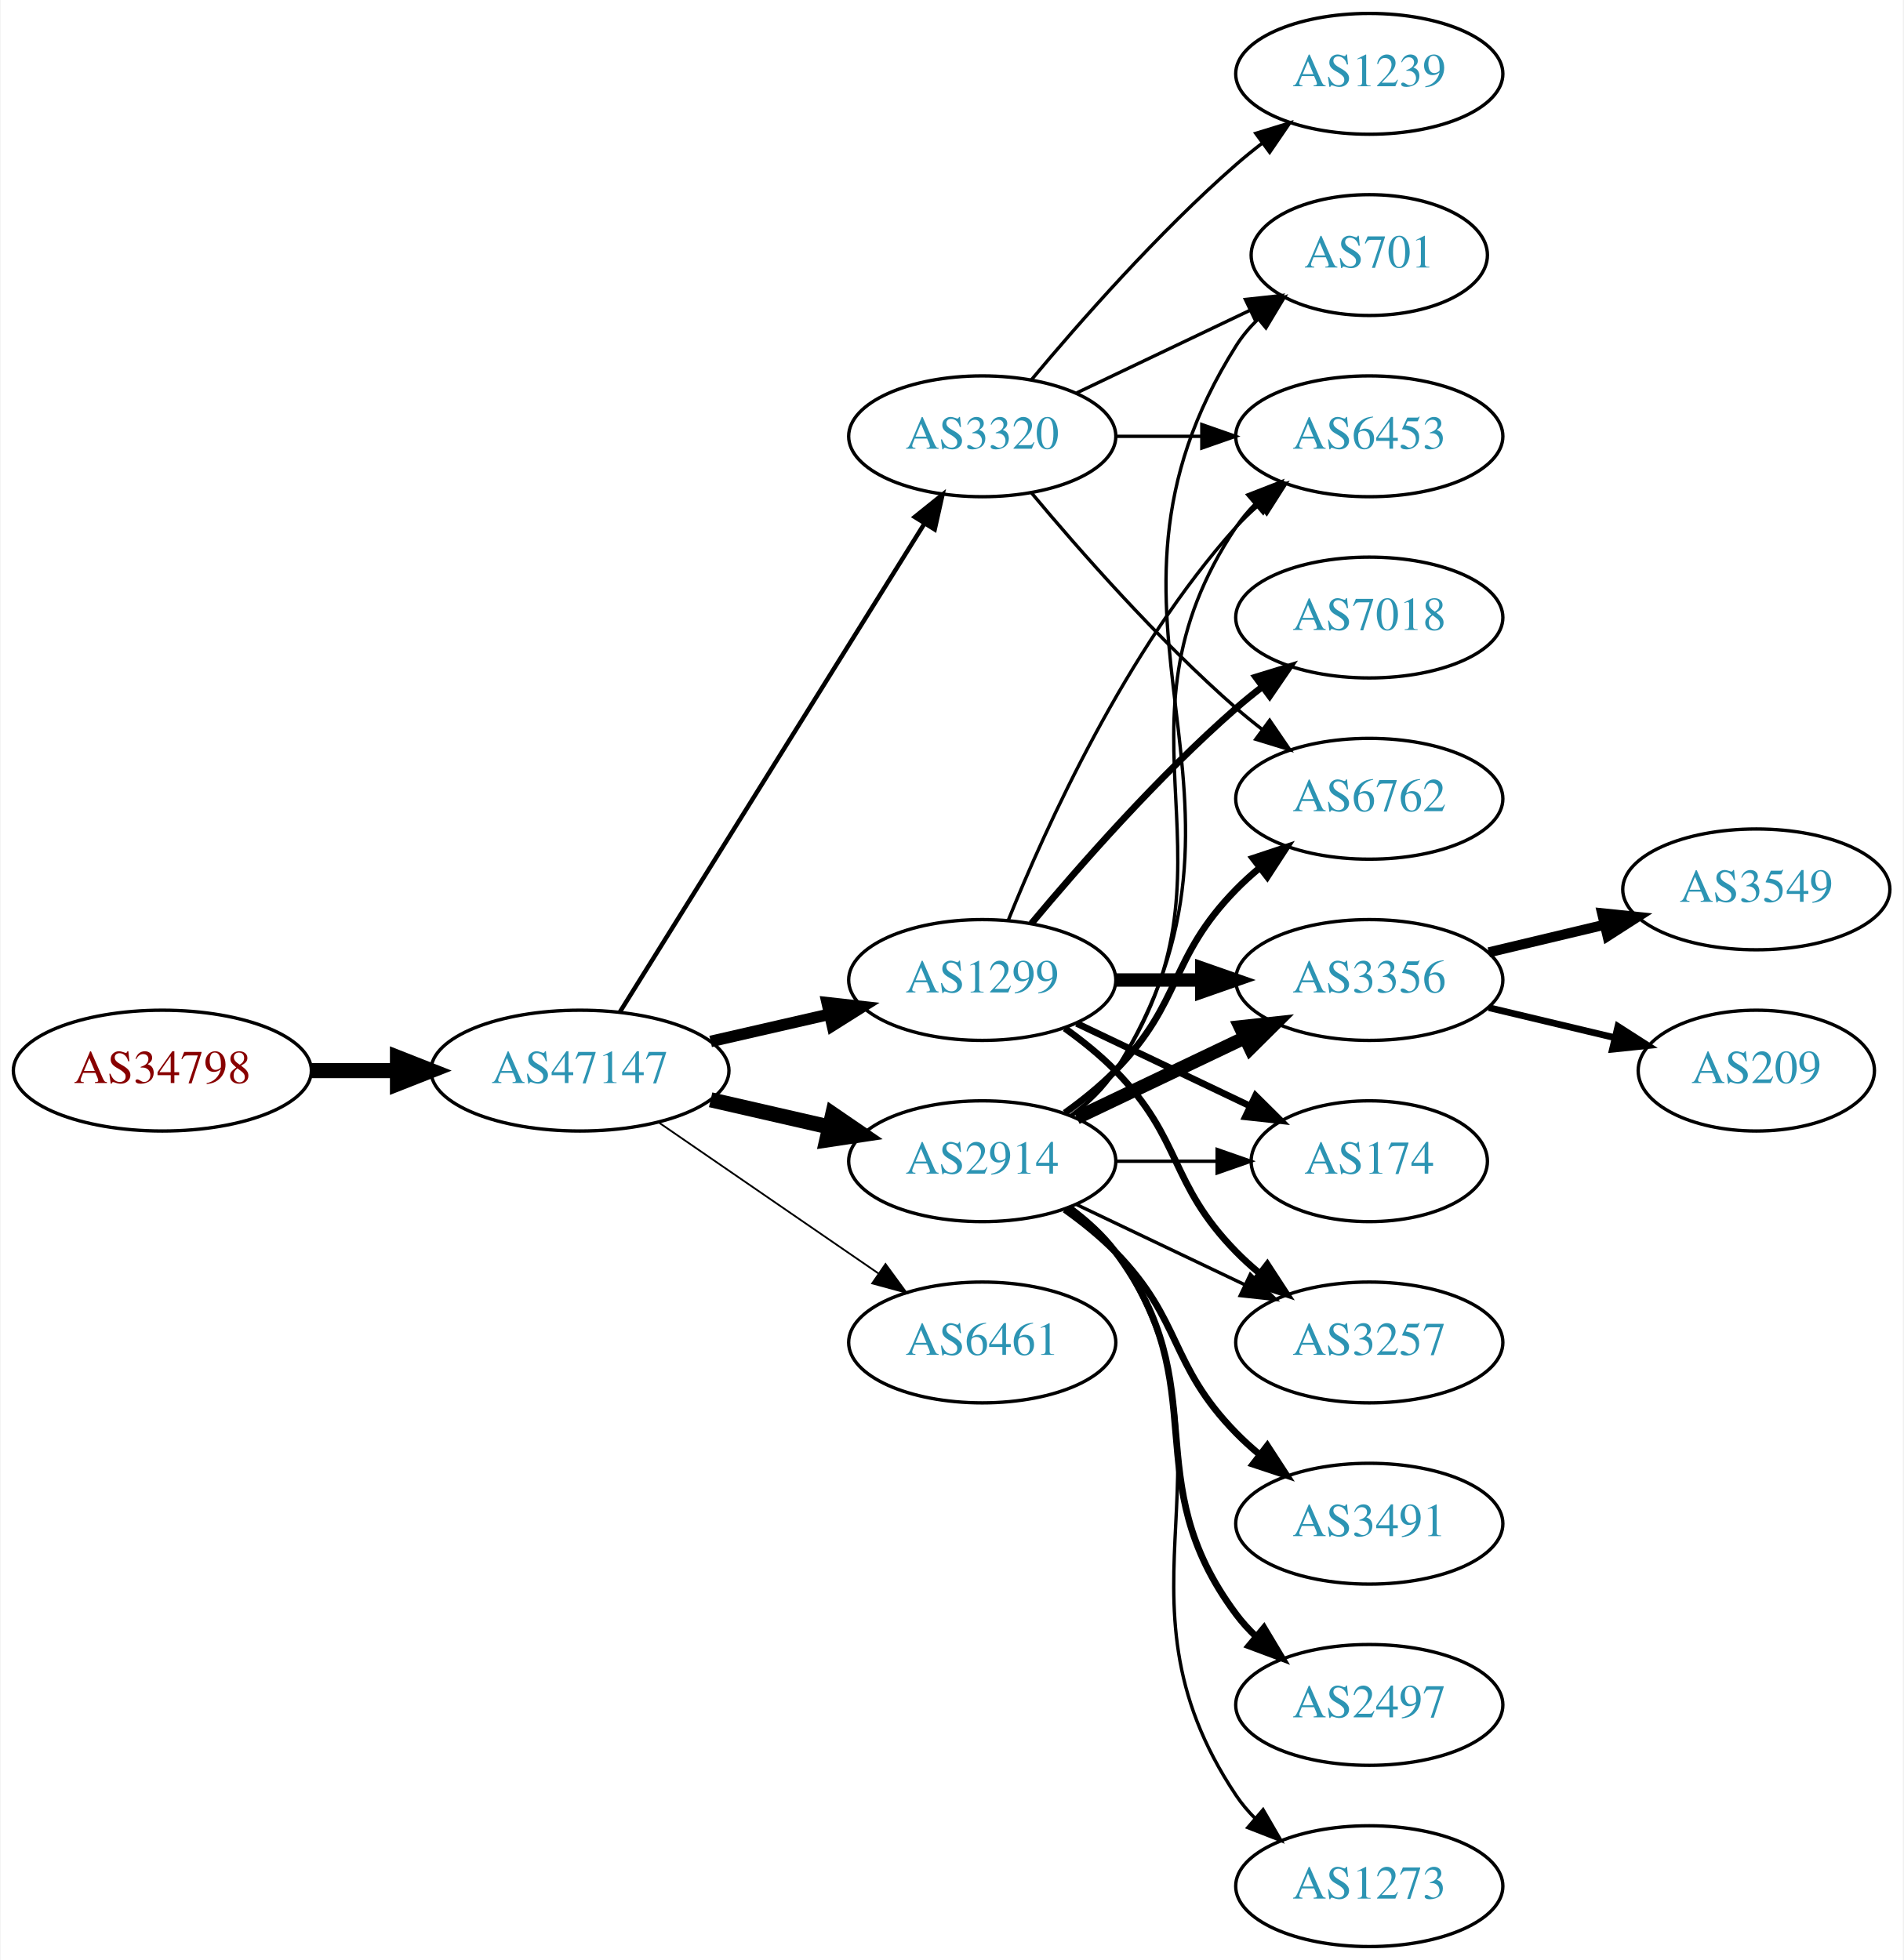
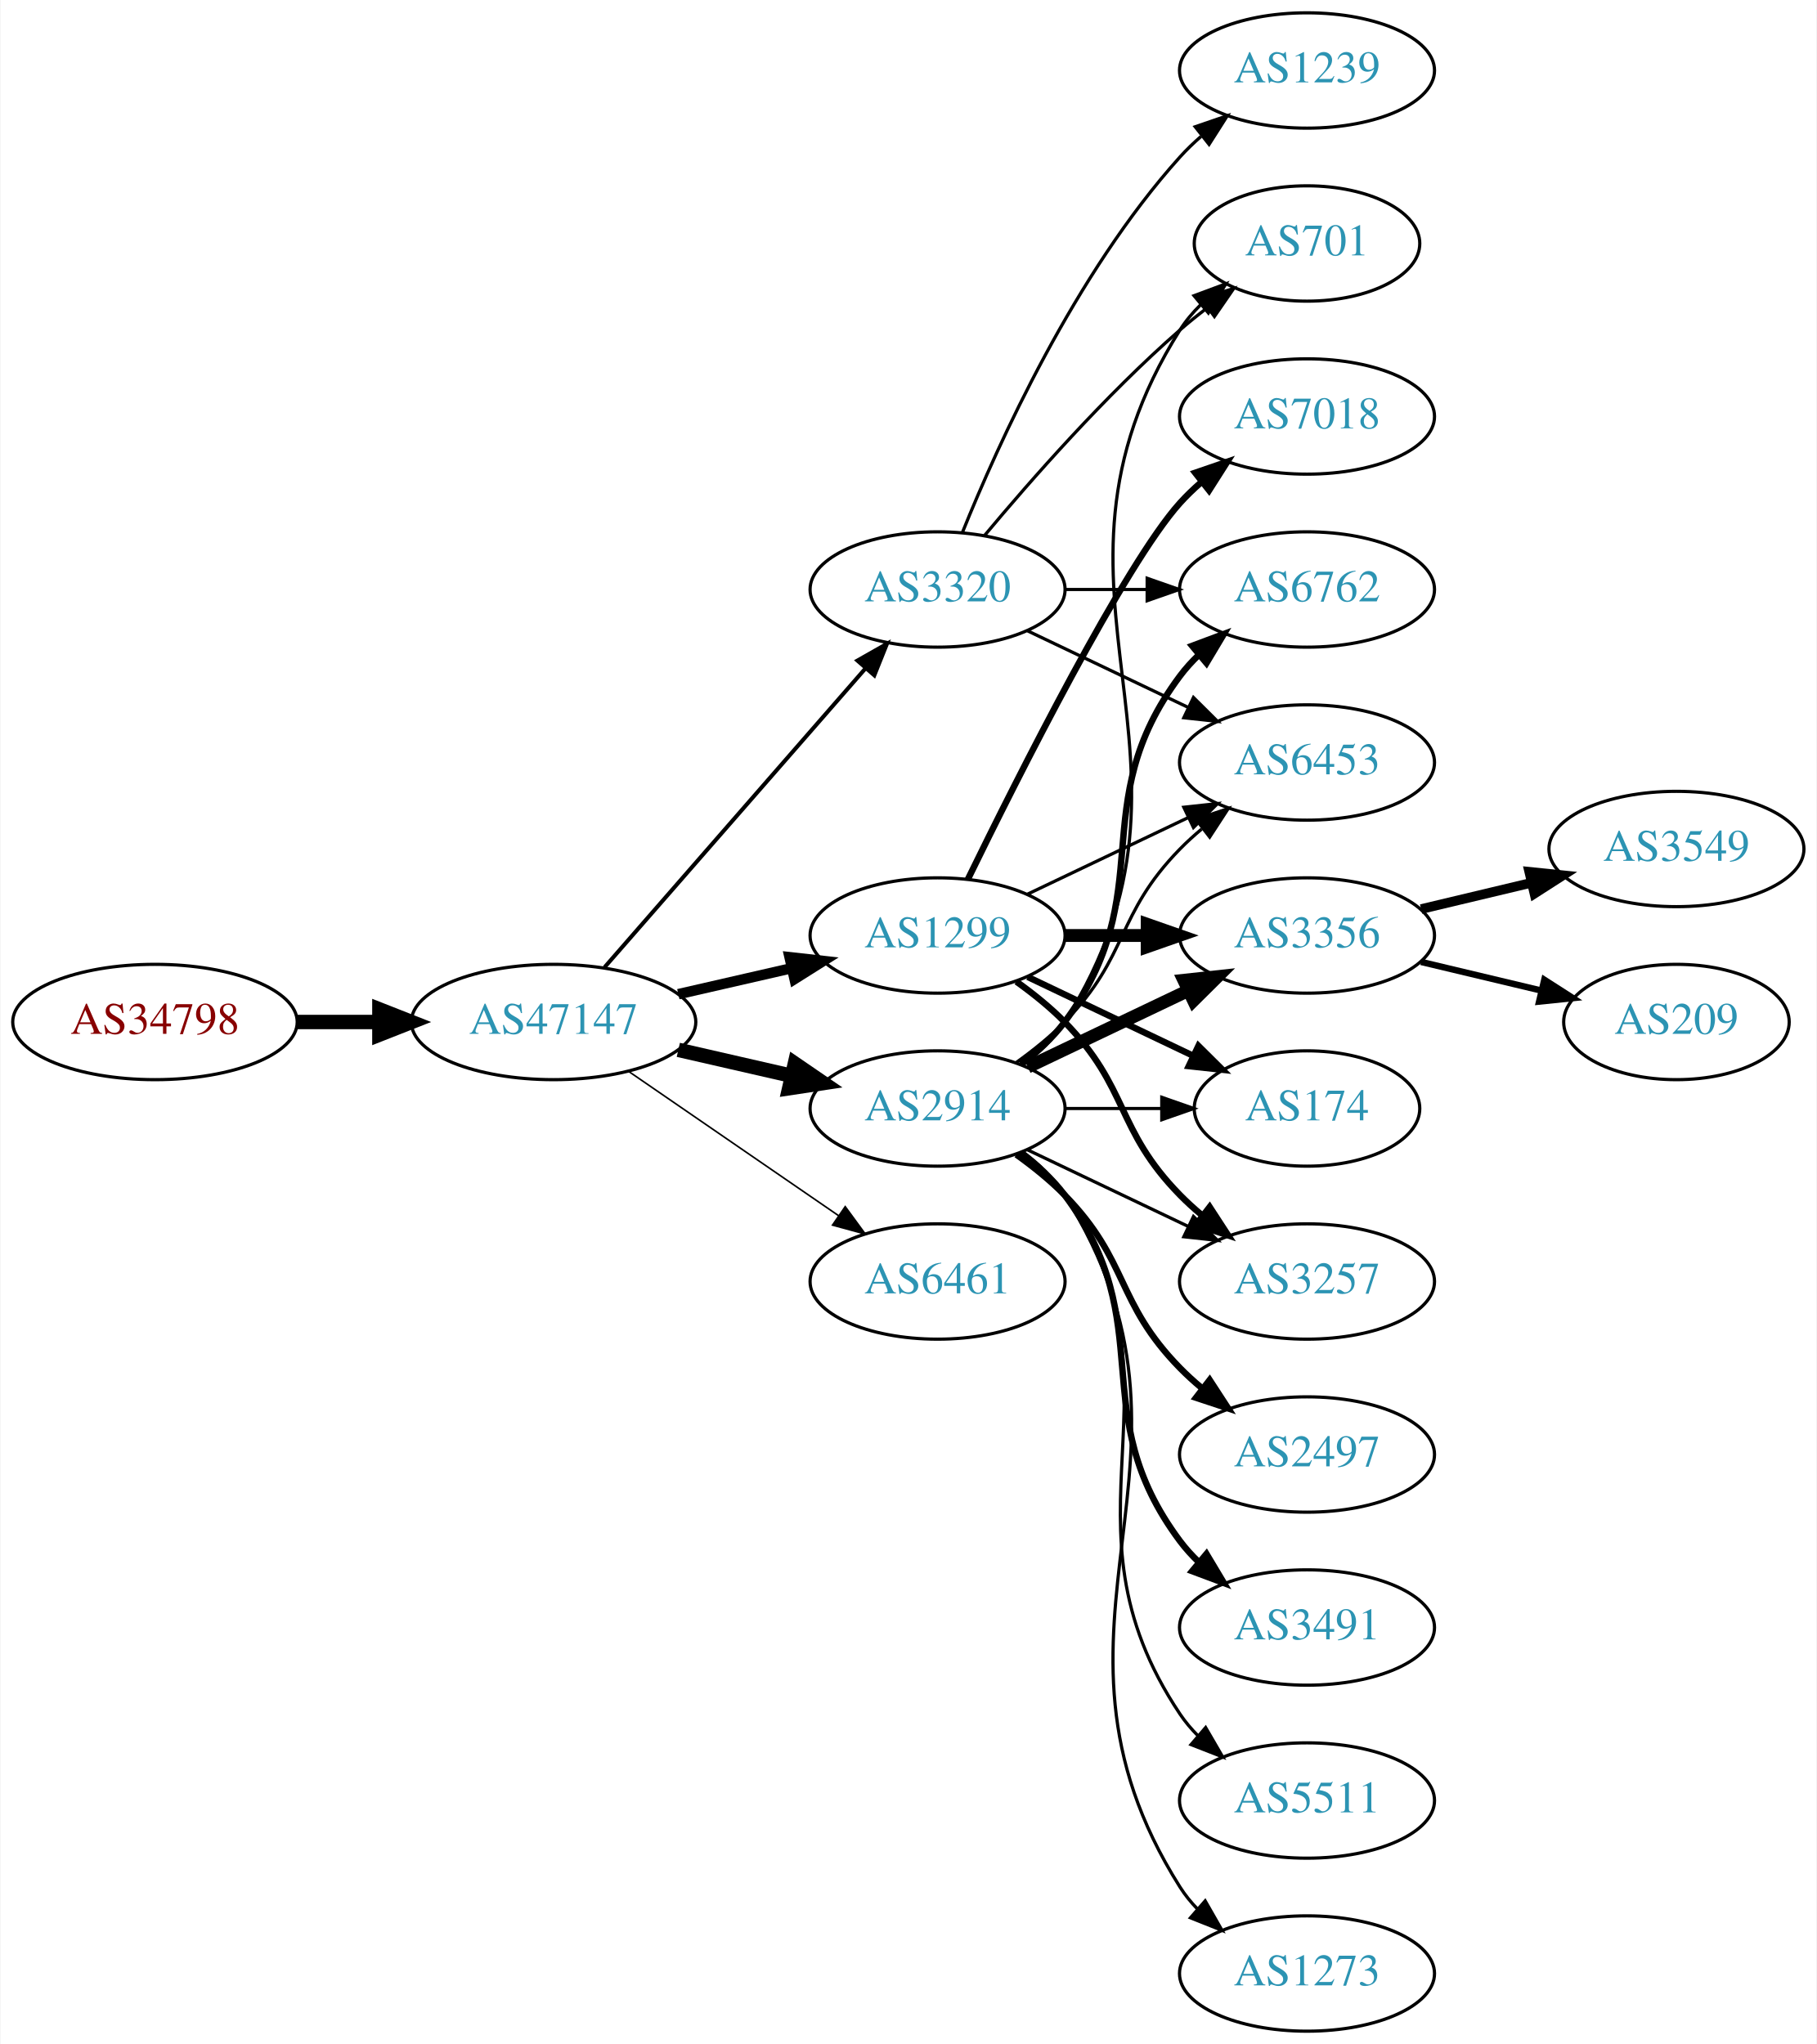
- <svg xmlns="http://www.w3.org/2000/svg" xmlns:xlink="http://www.w3.org/1999/xlink" width="567pt" height="584pt" viewBox="0.00 0.00 566.66 584.00">
-   <g id="graph0" class="graph" transform="scale(1 1) rotate(0) translate(4 580)">
-     <polygon fill="white" stroke="none" points="-4,4 -4,-580 562.663,-580 562.663,4 -4,4" />
+ <svg xmlns="http://www.w3.org/2000/svg" xmlns:xlink="http://www.w3.org/1999/xlink" width="567pt" height="638pt" viewBox="0.00 0.00 566.66 638.00">
+   <g id="graph0" class="graph" transform="scale(1 1) rotate(0) translate(4 634)">
+     <polygon fill="white" stroke="none" points="-4,4 -4,-634 562.663,-634 562.663,4 -4,4" />
    <g id="node1" class="node">
      <g id="a_node1">
        <a xlink:href="/asn/34798" xlink:title="AS34798 ~ willhaben [AT]">
-           <ellipse fill="#ffffff" stroke="black" cx="44.196" cy="-261" rx="44.393" ry="18" />
-           <text text-anchor="middle" x="44.196" y="-257.3" font-family="Times,serif" font-size="14.00" fill="#880000">AS34798</text>
+           <ellipse fill="#ffffff" stroke="black" cx="44.196" cy="-315" rx="44.393" ry="18" />
+           <text text-anchor="middle" x="44.196" y="-311.3" font-family="Times,serif" font-size="14.00" fill="#880000">AS34798</text>
        </a>
      </g>
    </g>
    <g id="node2" class="node">
      <g id="a_node2">
        <a xlink:href="/asn/47147" xlink:title="AS47147 ~ ANEXIA Internetdienstleistungs GmbH [AT]">
-           <ellipse fill="#ffffff" stroke="black" cx="168.588" cy="-261" rx="44.393" ry="18" />
-           <text text-anchor="middle" x="168.588" y="-257.3" font-family="Times,serif" font-size="14.00" fill="#2c94b3">AS47147</text>
+           <ellipse fill="#ffffff" stroke="black" cx="168.588" cy="-315" rx="44.393" ry="18" />
+           <text text-anchor="middle" x="168.588" y="-311.3" font-family="Times,serif" font-size="14.00" fill="#2c94b3">AS47147</text>
        </a>
      </g>
    </g>
    <g id="edge1" class="edge">
-       <path fill="none" stroke="black" stroke-width="4.5" d="M88.692,-261C96.898,-261 105.569,-261 114.041,-261" />
-       <polygon fill="black" stroke="black" stroke-width="4.5" points="114.233,-264.938 124.233,-261 114.233,-257.063 114.233,-264.938" />
+       <path fill="none" stroke="black" stroke-width="4.5" d="M88.692,-315C96.898,-315 105.569,-315 114.041,-315" />
+       <polygon fill="black" stroke="black" stroke-width="4.5" points="114.233,-318.938 124.233,-315 114.233,-311.063 114.233,-318.938" />
    </g>
    <g id="node3" class="node">
      <g id="a_node3">
-         <a xlink:href="/asn/2914" xlink:title="AS2914 ~ NTT America, Inc. [US]">
-           <ellipse fill="#ffffff" stroke="black" cx="288.431" cy="-234" rx="39.794" ry="18" />
-           <text text-anchor="middle" x="288.431" y="-230.3" font-family="Times,serif" font-size="14.00" fill="#2c94b3">AS2914</text>
+         <a xlink:href="/asn/3320" xlink:title="AS3320 ~ DTAG [DE]">
+           <ellipse fill="#ffffff" stroke="black" cx="288.431" cy="-450" rx="39.794" ry="18" />
+           <text text-anchor="middle" x="288.431" y="-446.3" font-family="Times,serif" font-size="14.00" fill="#2c94b3">AS3320</text>
        </a>
      </g>
    </g>
    <g id="edge2" class="edge">
-       <path fill="none" stroke="black" stroke-width="4.5" d="M207.523,-252.308C218.764,-249.733 231.176,-246.889 242.799,-244.226" />
-       <polygon fill="black" stroke="black" stroke-width="4.5" points="243.893,-248.015 252.761,-241.943 242.134,-240.339 243.893,-248.015" />
+       <path fill="none" stroke="black" stroke-width="1.25" d="M184.513,-332.098C205.056,-355.631 242.175,-398.155 265.771,-425.187" />
+       <polygon fill="black" stroke="black" stroke-width="1.25" points="263.414,-427.809 272.627,-433.041 268.688,-423.206 263.414,-427.809" />
    </g>
    <g id="node4" class="node">
      <g id="a_node4">
        <a xlink:href="/asn/1299" xlink:title="AS1299 ~ Telia Carrier [EU]">
-           <ellipse fill="#ffffff" stroke="black" cx="288.431" cy="-288" rx="39.794" ry="18" />
-           <text text-anchor="middle" x="288.431" y="-284.3" font-family="Times,serif" font-size="14.00" fill="#2c94b3">AS1299</text>
+           <ellipse fill="#ffffff" stroke="black" cx="288.431" cy="-342" rx="39.794" ry="18" />
+           <text text-anchor="middle" x="288.431" y="-338.3" font-family="Times,serif" font-size="14.00" fill="#2c94b3">AS1299</text>
        </a>
      </g>
    </g>
    <g id="edge3" class="edge">
-       <path fill="none" stroke="black" stroke-width="3.441" d="M207.523,-269.692C218.764,-272.267 231.176,-275.111 242.799,-277.774" />
-       <polygon fill="black" stroke="black" stroke-width="3.441" points="242.232,-281.235 252.761,-280.057 243.795,-274.412 242.232,-281.235" />
+       <path fill="none" stroke="black" stroke-width="3.25" d="M207.523,-323.692C218.764,-326.267 231.176,-329.111 242.799,-331.774" />
+       <polygon fill="black" stroke="black" stroke-width="3.25" points="242.232,-335.235 252.761,-334.057 243.795,-328.412 242.232,-335.235" />
    </g>
    <g id="node5" class="node">
      <g id="a_node5">
-         <a xlink:href="/asn/3320" xlink:title="AS3320 ~ DTAG [DE]">
-           <ellipse fill="#ffffff" stroke="black" cx="288.431" cy="-450" rx="39.794" ry="18" />
-           <text text-anchor="middle" x="288.431" y="-446.3" font-family="Times,serif" font-size="14.00" fill="#2c94b3">AS3320</text>
+         <a xlink:href="/asn/2914" xlink:title="AS2914 ~ NTT America, Inc. [US]">
+           <ellipse fill="#ffffff" stroke="black" cx="288.431" cy="-288" rx="39.794" ry="18" />
+           <text text-anchor="middle" x="288.431" y="-284.3" font-family="Times,serif" font-size="14.00" fill="#2c94b3">AS2914</text>
        </a>
      </g>
    </g>
    <g id="edge4" class="edge">
-       <path fill="none" stroke="black" stroke-width="1.324" d="M180.463,-278.442C201.247,-311.775 246.707,-384.686 271.136,-423.866" />
-       <polygon fill="black" stroke="black" stroke-width="1.324" points="268.321,-425.966 276.582,-432.6 274.261,-422.263 268.321,-425.966" />
+       <path fill="none" stroke="black" stroke-width="4.5" d="M207.523,-306.308C218.764,-303.733 231.176,-300.889 242.799,-298.226" />
+       <polygon fill="black" stroke="black" stroke-width="4.5" points="243.893,-302.015 252.761,-295.943 242.134,-294.339 243.893,-302.015" />
    </g>
    <g id="node6" class="node">
      <g id="a_node6">
        <a xlink:href="/asn/6461" xlink:title="AS6461 ~ Zayo Bandwidth [US]">
-           <ellipse fill="#ffffff" stroke="black" cx="288.431" cy="-180" rx="39.794" ry="18" />
-           <text text-anchor="middle" x="288.431" y="-176.3" font-family="Times,serif" font-size="14.00" fill="#2c94b3">AS6461</text>
+           <ellipse fill="#ffffff" stroke="black" cx="288.431" cy="-234" rx="39.794" ry="18" />
+           <text text-anchor="middle" x="288.431" y="-230.3" font-family="Times,serif" font-size="14.00" fill="#2c94b3">AS6461</text>
        </a>
      </g>
    </g>
    <g id="edge5" class="edge">
-       <path fill="none" stroke="black" stroke-width="0.529" d="M192.031,-245.574C210.612,-232.802 237.173,-214.545 257.553,-200.537" />
-       <polygon fill="black" stroke="black" stroke-width="0.529" points="259.609,-203.371 265.867,-194.822 255.643,-197.602 259.609,-203.371" />
+       <path fill="none" stroke="black" stroke-width="0.5" d="M192.031,-299.574C210.612,-286.802 237.173,-268.545 257.553,-254.537" />
+       <polygon fill="black" stroke="black" stroke-width="0.5" points="259.609,-257.371 265.867,-248.822 255.643,-251.602 259.609,-257.371" />
    </g>
    <g id="node7" class="node">
      <g id="a_node7">
        <a xlink:href="/asn/6762" xlink:title="AS6762 ~ TELECOM ITALIA SPARKLE S.p.A. [IT]">
-           <ellipse fill="#ffffff" stroke="black" cx="403.724" cy="-342" rx="39.794" ry="18" />
-           <text text-anchor="middle" x="403.724" y="-338.3" font-family="Times,serif" font-size="14.00" fill="#2c94b3">AS6762</text>
+           <ellipse fill="#ffffff" stroke="black" cx="403.724" cy="-450" rx="39.794" ry="18" />
+           <text text-anchor="middle" x="403.724" y="-446.3" font-family="Times,serif" font-size="14.00" fill="#2c94b3">AS6762</text>
        </a>
      </g>
    </g>
    <g id="edge6" class="edge">
-       <path fill="none" stroke="black" stroke-width="2" d="M313.025,-248.389C318.281,-252.148 323.613,-256.437 328.077,-261 348.25,-281.617 343.905,-294.383 364.077,-315 366.17,-317.139 368.453,-319.218 370.83,-321.21" />
-       <polygon fill="black" stroke="black" stroke-width="2" points="369.074,-324.275 379.13,-327.611 373.349,-318.732 369.074,-324.275" />
+       <path fill="none" stroke="black" d="M328.103,-450C336.306,-450 345.07,-450 353.602,-450" />
+       <polygon fill="black" stroke="black" points="353.841,-453.5 363.841,-450 353.841,-446.5 353.841,-453.5" />
    </g>
    <g id="node8" class="node">
      <g id="a_node8">
-         <a xlink:href="/asn/3356" xlink:title="AS3356 ~ Level 3 Parent, LLC [US]">
-           <ellipse fill="#ffffff" stroke="black" cx="403.724" cy="-288" rx="39.794" ry="18" />
-           <text text-anchor="middle" x="403.724" y="-284.3" font-family="Times,serif" font-size="14.00" fill="#2c94b3">AS3356</text>
+         <a xlink:href="/asn/1239" xlink:title="AS1239 ~ Sprint [US]">
+           <ellipse fill="#ffffff" stroke="black" cx="403.724" cy="-612" rx="39.794" ry="18" />
+           <text text-anchor="middle" x="403.724" y="-608.3" font-family="Times,serif" font-size="14.00" fill="#2c94b3">AS1239</text>
        </a>
      </g>
    </g>
    <g id="edge7" class="edge">
-       <path fill="none" stroke="black" stroke-width="4" d="M316.567,-246.934C331.561,-254.081 350.382,-263.052 366.605,-270.785" />
-       <polygon fill="black" stroke="black" stroke-width="4" points="365.276,-274.028 375.809,-275.171 368.288,-267.709 365.276,-274.028" />
+       <path fill="none" stroke="black" d="M296.179,-467.787C307.23,-495.243 331.283,-548.578 364.077,-585 366.08,-587.224 368.298,-589.363 370.631,-591.397" />
+       <polygon fill="black" stroke="black" points="368.829,-594.433 378.85,-597.873 373.161,-588.935 368.829,-594.433" />
    </g>
    <g id="node9" class="node">
      <g id="a_node9">
+         <a xlink:href="/asn/6453" xlink:title="AS6453 ~ TATA COMMUNICATIONS (AMERICA) INC [US]">
+           <ellipse fill="#ffffff" stroke="black" cx="403.724" cy="-396" rx="39.794" ry="18" />
+           <text text-anchor="middle" x="403.724" y="-392.3" font-family="Times,serif" font-size="14.00" fill="#2c94b3">AS6453</text>
+         </a>
+       </g>
+     </g>
+     <g id="edge8" class="edge">
+       <path fill="none" stroke="black" d="M316.567,-437.066C331.561,-429.919 350.382,-420.948 366.605,-413.215" />
+       <polygon fill="black" stroke="black" points="368.288,-416.291 375.809,-408.829 365.276,-409.972 368.288,-416.291" />
+     </g>
+     <g id="node10" class="node">
+       <g id="a_node10">
+         <a xlink:href="/asn/701" xlink:title="AS701 ~ UUNET [US]">
+           <ellipse fill="#ffffff" stroke="black" cx="403.724" cy="-558" rx="35.194" ry="18" />
+           <text text-anchor="middle" x="403.724" y="-554.3" font-family="Times,serif" font-size="14.00" fill="#2c94b3">AS701</text>
+         </a>
+       </g>
+     </g>
+     <g id="edge9" class="edge">
+       <path fill="none" stroke="black" d="M303.061,-466.817C317.343,-483.929 340.89,-510.745 364.077,-531 366.747,-533.332 369.62,-535.648 372.55,-537.886" />
+       <polygon fill="black" stroke="black" points="370.701,-540.87 380.841,-543.939 374.828,-535.216 370.701,-540.87" />
+     </g>
+     <g id="edge14" class="edge">
+       <path fill="none" stroke="black" d="M316.567,-354.934C331.561,-362.081 350.382,-371.052 366.605,-378.785" />
+       <polygon fill="black" stroke="black" points="365.276,-382.028 375.809,-383.171 368.288,-375.709 365.276,-382.028" />
+     </g>
+     <g id="node11" class="node">
+       <g id="a_node11">
+         <a xlink:href="/asn/3356" xlink:title="AS3356 ~ Level 3 Parent, LLC [US]">
+           <ellipse fill="#ffffff" stroke="black" cx="403.724" cy="-342" rx="39.794" ry="18" />
+           <text text-anchor="middle" x="403.724" y="-338.3" font-family="Times,serif" font-size="14.00" fill="#2c94b3">AS3356</text>
+         </a>
+       </g>
+     </g>
+     <g id="edge10" class="edge">
+       <path fill="none" stroke="black" stroke-width="4" d="M328.103,-342C336.306,-342 345.07,-342 353.602,-342" />
+       <polygon fill="black" stroke="black" stroke-width="4" points="353.841,-345.5 363.841,-342 353.841,-338.5 353.841,-345.5" />
+     </g>
+     <g id="node12" class="node">
+       <g id="a_node12">
+         <a xlink:href="/asn/174" xlink:title="AS174 ~ Cogent Communications [US]">
+           <ellipse fill="#ffffff" stroke="black" cx="403.724" cy="-288" rx="35.194" ry="18" />
+           <text text-anchor="middle" x="403.724" y="-284.3" font-family="Times,serif" font-size="14.00" fill="#2c94b3">AS174</text>
+         </a>
+       </g>
+     </g>
+     <g id="edge11" class="edge">
+       <path fill="none" stroke="black" stroke-width="2" d="M316.567,-329.066C331.999,-321.71 351.485,-312.423 368.02,-304.541" />
+       <polygon fill="black" stroke="black" stroke-width="2" points="369.84,-307.551 377.361,-300.089 366.828,-301.232 369.84,-307.551" />
+     </g>
+     <g id="node13" class="node">
+       <g id="a_node13">
+         <a xlink:href="/asn/3257" xlink:title="AS3257 ~ GTT [DE]">
+           <ellipse fill="#ffffff" stroke="black" cx="403.724" cy="-234" rx="39.794" ry="18" />
+           <text text-anchor="middle" x="403.724" y="-230.3" font-family="Times,serif" font-size="14.00" fill="#2c94b3">AS3257</text>
+         </a>
+       </g>
+     </g>
+     <g id="edge12" class="edge">
+       <path fill="none" stroke="black" stroke-width="2" d="M313.025,-327.611C318.281,-323.852 323.613,-319.563 328.077,-315 348.25,-294.383 343.905,-281.617 364.077,-261 366.17,-258.861 368.453,-256.782 370.83,-254.79" />
+       <polygon fill="black" stroke="black" stroke-width="2" points="373.349,-257.268 379.13,-248.389 369.074,-251.725 373.349,-257.268" />
+     </g>
+     <g id="node14" class="node">
+       <g id="a_node14">
+         <a xlink:href="/asn/7018" xlink:title="AS7018 ~ AT&amp;T Services, Inc. [US]">
+           <ellipse fill="#ffffff" stroke="black" cx="403.724" cy="-504" rx="39.794" ry="18" />
+           <text text-anchor="middle" x="403.724" y="-500.3" font-family="Times,serif" font-size="14.00" fill="#2c94b3">AS7018</text>
+         </a>
+       </g>
+     </g>
+     <g id="edge13" class="edge">
+       <path fill="none" stroke="black" stroke-width="2" d="M297.869,-359.511C313.487,-391.509 346.874,-457.893 364.077,-477 366.08,-479.224 368.298,-481.363 370.631,-483.397" />
+       <polygon fill="black" stroke="black" stroke-width="2" points="368.829,-486.433 378.85,-489.873 373.161,-480.935 368.829,-486.433" />
+     </g>
+     <g id="edge20" class="edge">
+       <path fill="none" stroke="black" stroke-width="2" d="M314.362,-301.882C319.438,-305.611 324.356,-310.016 328.077,-315 358.349,-355.542 333.806,-382.458 364.077,-423 365.822,-425.336 367.829,-427.545 369.992,-429.617" />
+       <polygon fill="black" stroke="black" stroke-width="2" points="367.87,-432.405 377.793,-436.118 372.352,-427.027 367.87,-432.405" />
+     </g>
+     <g id="edge23" class="edge">
+       <path fill="none" stroke="black" d="M313.025,-302.389C318.281,-306.148 323.613,-310.437 328.077,-315 348.25,-335.617 343.905,-348.383 364.077,-369 366.17,-371.139 368.453,-373.218 370.83,-375.21" />
+       <polygon fill="black" stroke="black" points="369.074,-378.275 379.13,-381.611 373.349,-372.732 369.074,-378.275" />
+     </g>
+     <g id="edge24" class="edge">
+       <path fill="none" stroke="black" d="M314.957,-301.472C320.002,-305.223 324.757,-309.74 328.077,-315 380.027,-397.3 312.127,-448.7 364.077,-531 365.869,-533.838 368.077,-536.459 370.524,-538.86" />
+       <polygon fill="black" stroke="black" points="368.469,-541.704 378.398,-545.402 372.942,-536.319 368.469,-541.704" />
+     </g>
+     <g id="edge19" class="edge">
+       <path fill="none" stroke="black" stroke-width="4" d="M316.567,-300.934C331.561,-308.081 350.382,-317.052 366.605,-324.785" />
+       <polygon fill="black" stroke="black" stroke-width="4" points="365.276,-328.028 375.809,-329.171 368.288,-321.709 365.276,-328.028" />
+     </g>
+     <g id="edge17" class="edge">
+       <path fill="none" stroke="black" d="M328.103,-288C337.808,-288 348.299,-288 358.262,-288" />
+       <polygon fill="black" stroke="black" points="358.398,-291.5 368.398,-288 358.398,-284.5 358.398,-291.5" />
+     </g>
+     <g id="edge16" class="edge">
+       <path fill="none" stroke="black" d="M316.567,-275.066C331.561,-267.919 350.382,-258.948 366.605,-251.215" />
+       <polygon fill="black" stroke="black" points="368.288,-254.291 375.809,-246.829 365.276,-247.972 368.288,-254.291" />
+     </g>
+     <g id="node15" class="node">
+       <g id="a_node15">
+         <a xlink:href="/asn/2497" xlink:title="AS2497 ~ Internet Initiative Japan Inc. [JP]">
+           <ellipse fill="#ffffff" stroke="black" cx="403.724" cy="-180" rx="39.794" ry="18" />
+           <text text-anchor="middle" x="403.724" y="-176.3" font-family="Times,serif" font-size="14.00" fill="#2c94b3">AS2497</text>
+         </a>
+       </g>
+     </g>
+     <g id="edge15" class="edge">
+       <path fill="none" stroke="black" stroke-width="2" d="M313.025,-273.611C318.281,-269.852 323.613,-265.563 328.077,-261 348.25,-240.383 343.905,-227.617 364.077,-207 366.17,-204.861 368.453,-202.782 370.83,-200.79" />
+       <polygon fill="black" stroke="black" stroke-width="2" points="373.349,-203.268 379.13,-194.389 369.074,-197.725 373.349,-203.268" />
+     </g>
+     <g id="node16" class="node">
+       <g id="a_node16">
        <a xlink:href="/asn/3491" xlink:title="AS3491 ~ PCCW Global, Inc. [US]">
          <ellipse fill="#ffffff" stroke="black" cx="403.724" cy="-126" rx="39.794" ry="18" />
          <text text-anchor="middle" x="403.724" y="-122.3" font-family="Times,serif" font-size="14.00" fill="#2c94b3">AS3491</text>
        </a>
      </g>
    </g>
-     <g id="edge8" class="edge">
-       <path fill="none" stroke="black" stroke-width="2" d="M313.025,-219.611C318.281,-215.852 323.613,-211.563 328.077,-207 348.25,-186.383 343.905,-173.617 364.077,-153 366.17,-150.861 368.453,-148.782 370.83,-146.79" />
-       <polygon fill="black" stroke="black" stroke-width="2" points="373.349,-149.268 379.13,-140.389 369.074,-143.725 373.349,-149.268" />
-     </g>
-     <g id="node10" class="node">
-       <g id="a_node10">
-         <a xlink:href="/asn/174" xlink:title="AS174 ~ Cogent Communications [US]">
-           <ellipse fill="#ffffff" stroke="black" cx="403.724" cy="-234" rx="35.194" ry="18" />
-           <text text-anchor="middle" x="403.724" y="-230.3" font-family="Times,serif" font-size="14.00" fill="#2c94b3">AS174</text>
-         </a>
-       </g>
-     </g>
-     <g id="edge9" class="edge">
-       <path fill="none" stroke="black" d="M328.103,-234C337.808,-234 348.299,-234 358.262,-234" />
-       <polygon fill="black" stroke="black" points="358.398,-237.5 368.398,-234 358.398,-230.5 358.398,-237.5" />
-     </g>
-     <g id="node11" class="node">
-       <g id="a_node11">
-         <a xlink:href="/asn/3257" xlink:title="AS3257 ~ GTT [DE]">
-           <ellipse fill="#ffffff" stroke="black" cx="403.724" cy="-180" rx="39.794" ry="18" />
-           <text text-anchor="middle" x="403.724" y="-176.3" font-family="Times,serif" font-size="14.00" fill="#2c94b3">AS3257</text>
-         </a>
-       </g>
-     </g>
-     <g id="edge10" class="edge">
-       <path fill="none" stroke="black" d="M316.567,-221.066C331.561,-213.919 350.382,-204.948 366.605,-197.215" />
-       <polygon fill="black" stroke="black" points="368.288,-200.291 375.809,-192.829 365.276,-193.972 368.288,-200.291" />
-     </g>
-     <g id="node12" class="node">
-       <g id="a_node12">
-         <a xlink:href="/asn/2497" xlink:title="AS2497 ~ Internet Initiative Japan Inc. [JP]">
+     <g id="edge18" class="edge">
+       <path fill="none" stroke="black" stroke-width="2" d="M314.362,-274.118C319.438,-270.389 324.356,-265.984 328.077,-261 358.349,-220.458 333.806,-193.542 364.077,-153 365.822,-150.664 367.829,-148.455 369.992,-146.383" />
+       <polygon fill="black" stroke="black" stroke-width="2" points="372.352,-148.973 377.793,-139.882 367.87,-143.595 372.352,-148.973" />
+     </g>
+     <g id="node17" class="node">
+       <g id="a_node17">
+         <a xlink:href="/asn/5511" xlink:title="AS5511 ~ Orange S.A. [FR]">
          <ellipse fill="#ffffff" stroke="black" cx="403.724" cy="-72" rx="39.794" ry="18" />
-           <text text-anchor="middle" x="403.724" y="-68.3" font-family="Times,serif" font-size="14.00" fill="#2c94b3">AS2497</text>
-         </a>
-       </g>
-     </g>
-     <g id="edge11" class="edge">
-       <path fill="none" stroke="black" stroke-width="2" d="M314.362,-220.118C319.438,-216.389 324.356,-211.984 328.077,-207 358.349,-166.458 333.806,-139.542 364.077,-99 365.822,-96.664 367.829,-94.455 369.992,-92.383" />
-       <polygon fill="black" stroke="black" stroke-width="2" points="372.352,-94.973 377.793,-85.882 367.87,-89.595 372.352,-94.973" />
-     </g>
-     <g id="node13" class="node">
-       <g id="a_node13">
+           <text text-anchor="middle" x="403.724" y="-68.3" font-family="Times,serif" font-size="14.00" fill="#2c94b3">AS5511</text>
+         </a>
+       </g>
+     </g>
+     <g id="edge21" class="edge">
+       <path fill="none" stroke="black" d="M314.75,-274.393C319.806,-270.649 324.617,-266.169 328.077,-261 369.102,-199.706 323.053,-160.294 364.077,-99 365.699,-96.577 367.618,-94.305 369.72,-92.19" />
+       <polygon fill="black" stroke="black" points="372.087,-94.771 377.405,-85.607 367.533,-89.454 372.087,-94.771" />
+     </g>
+     <g id="node18" class="node">
+       <g id="a_node18">
        <a xlink:href="/asn/1273" xlink:title="AS1273 ~ Vodafone Group PLC [EU]">
          <ellipse fill="#ffffff" stroke="black" cx="403.724" cy="-18" rx="39.794" ry="18" />
          <text text-anchor="middle" x="403.724" y="-14.3" font-family="Times,serif" font-size="14.00" fill="#2c94b3">AS1273</text>
        </a>
      </g>
    </g>
-     <g id="edge12" class="edge">
-       <path fill="none" stroke="black" d="M314.75,-220.393C319.806,-216.649 324.617,-212.169 328.077,-207 369.102,-145.706 323.053,-106.294 364.077,-45 365.699,-42.577 367.618,-40.305 369.72,-38.19" />
-       <polygon fill="black" stroke="black" points="372.087,-40.771 377.405,-31.607 367.533,-35.454 372.087,-40.771" />
-     </g>
-     <g id="node14" class="node">
-       <g id="a_node14">
-         <a xlink:href="/asn/701" xlink:title="AS701 ~ UUNET [US]">
-           <ellipse fill="#ffffff" stroke="black" cx="403.724" cy="-504" rx="35.194" ry="18" />
-           <text text-anchor="middle" x="403.724" y="-500.3" font-family="Times,serif" font-size="14.00" fill="#2c94b3">AS701</text>
-         </a>
-       </g>
-     </g>
-     <g id="edge13" class="edge">
-       <path fill="none" stroke="black" d="M314.957,-247.472C320.002,-251.223 324.757,-255.74 328.077,-261 380.027,-343.3 312.127,-394.7 364.077,-477 365.869,-479.838 368.077,-482.459 370.524,-484.86" />
-       <polygon fill="black" stroke="black" points="368.469,-487.704 378.398,-491.402 372.942,-482.319 368.469,-487.704" />
-     </g>
-     <g id="node15" class="node">
-       <g id="a_node15">
-         <a xlink:href="/asn/6453" xlink:title="AS6453 ~ TATA COMMUNICATIONS (AMERICA) INC [US]">
-           <ellipse fill="#ffffff" stroke="black" cx="403.724" cy="-450" rx="39.794" ry="18" />
-           <text text-anchor="middle" x="403.724" y="-446.3" font-family="Times,serif" font-size="14.00" fill="#2c94b3">AS6453</text>
-         </a>
-       </g>
-     </g>
-     <g id="edge14" class="edge">
-       <path fill="none" stroke="black" d="M314.75,-247.607C319.806,-251.351 324.617,-255.831 328.077,-261 369.102,-322.294 323.053,-361.706 364.077,-423 365.699,-425.423 367.618,-427.695 369.72,-429.81" />
-       <polygon fill="black" stroke="black" points="367.533,-432.546 377.405,-436.393 372.087,-427.229 367.533,-432.546" />
-     </g>
-     <g id="edge17" class="edge">
-       <path fill="none" stroke="black" stroke-width="4" d="M328.103,-288C336.306,-288 345.07,-288 353.602,-288" />
-       <polygon fill="black" stroke="black" stroke-width="4" points="353.841,-291.5 363.841,-288 353.841,-284.5 353.841,-291.5" />
-     </g>
-     <g id="edge15" class="edge">
-       <path fill="none" stroke="black" stroke-width="2" d="M316.567,-275.066C331.999,-267.71 351.485,-258.423 368.02,-250.541" />
-       <polygon fill="black" stroke="black" stroke-width="2" points="369.84,-253.551 377.361,-246.089 366.828,-247.232 369.84,-253.551" />
-     </g>
-     <g id="edge18" class="edge">
-       <path fill="none" stroke="black" stroke-width="2" d="M313.025,-273.611C318.281,-269.852 323.613,-265.563 328.077,-261 348.25,-240.383 343.905,-227.617 364.077,-207 366.17,-204.861 368.453,-202.782 370.83,-200.79" />
-       <polygon fill="black" stroke="black" stroke-width="2" points="373.349,-203.268 379.13,-194.389 369.074,-197.725 373.349,-203.268" />
-     </g>
-     <g id="edge19" class="edge">
-       <path fill="none" stroke="black" d="M296.179,-305.787C307.23,-333.243 331.283,-386.578 364.077,-423 366.08,-425.224 368.298,-427.363 370.631,-429.397" />
-       <polygon fill="black" stroke="black" points="368.829,-432.433 378.85,-435.873 373.161,-426.935 368.829,-432.433" />
-     </g>
-     <g id="node16" class="node">
-       <g id="a_node16">
-         <a xlink:href="/asn/7018" xlink:title="AS7018 ~ AT&amp;T Services, Inc. [US]">
-           <ellipse fill="#ffffff" stroke="black" cx="403.724" cy="-396" rx="39.794" ry="18" />
-           <text text-anchor="middle" x="403.724" y="-392.3" font-family="Times,serif" font-size="14.00" fill="#2c94b3">AS7018</text>
-         </a>
-       </g>
-     </g>
-     <g id="edge16" class="edge">
-       <path fill="none" stroke="black" stroke-width="2" d="M303.061,-304.817C317.343,-321.929 340.89,-348.745 364.077,-369 366.543,-371.154 369.182,-373.294 371.879,-375.372" />
-       <polygon fill="black" stroke="black" stroke-width="2" points="369.904,-378.264 380.033,-381.37 374.052,-372.625 369.904,-378.264" />
-     </g>
-     <g id="edge23" class="edge">
-       <path fill="none" stroke="black" d="M303.061,-433.183C317.343,-416.071 340.89,-389.255 364.077,-369 366.543,-366.846 369.182,-364.706 371.879,-362.628" />
-       <polygon fill="black" stroke="black" points="374.052,-365.375 380.033,-356.63 369.904,-359.736 374.052,-365.375" />
-     </g>
-     <g id="edge25" class="edge">
-       <path fill="none" stroke="black" d="M316.567,-462.934C331.999,-470.29 351.485,-479.577 368.02,-487.459" />
-       <polygon fill="black" stroke="black" points="366.828,-490.768 377.361,-491.911 369.84,-484.449 366.828,-490.768" />
-     </g>
-     <g id="edge24" class="edge">
-       <path fill="none" stroke="black" d="M328.103,-450C336.306,-450 345.07,-450 353.602,-450" />
-       <polygon fill="black" stroke="black" points="353.841,-453.5 363.841,-450 353.841,-446.5 353.841,-453.5" />
+     <g id="edge22" class="edge">
+       <path fill="none" stroke="black" d="M314.957,-274.528C320.002,-270.777 324.757,-266.26 328.077,-261 380.027,-178.7 312.127,-127.3 364.077,-45 365.634,-42.534 367.505,-40.232 369.574,-38.095" />
+       <polygon fill="black" stroke="black" points="371.944,-40.673 377.198,-31.473 367.353,-35.389 371.944,-40.673" />
    </g>
    <g id="node19" class="node">
      <g id="a_node19">
-         <a xlink:href="/asn/1239" xlink:title="AS1239 ~ Sprint [US]">
-           <ellipse fill="#ffffff" stroke="black" cx="403.724" cy="-558" rx="39.794" ry="18" />
-           <text text-anchor="middle" x="403.724" y="-554.3" font-family="Times,serif" font-size="14.00" fill="#2c94b3">AS1239</text>
-         </a>
-       </g>
-     </g>
-     <g id="edge22" class="edge">
-       <path fill="none" stroke="black" d="M303.061,-466.817C317.343,-483.929 340.89,-510.745 364.077,-531 366.543,-533.154 369.182,-535.294 371.879,-537.372" />
-       <polygon fill="black" stroke="black" points="369.904,-540.264 380.033,-543.37 374.052,-534.625 369.904,-540.264" />
-     </g>
-     <g id="node17" class="node">
-       <g id="a_node17">
        <a xlink:href="/asn/3549" xlink:title="AS3549 ~ Level 3 Parent, LLC [US]">
-           <ellipse fill="#ffffff" stroke="black" cx="519.017" cy="-315" rx="39.794" ry="18" />
-           <text text-anchor="middle" x="519.017" y="-311.3" font-family="Times,serif" font-size="14.00" fill="#2c94b3">AS3549</text>
-         </a>
-       </g>
-     </g>
-     <g id="edge20" class="edge">
-       <path fill="none" stroke="black" stroke-width="3" d="M439.331,-296.248C450.202,-298.838 462.357,-301.735 473.799,-304.462" />
-       <polygon fill="black" stroke="black" stroke-width="3" points="473.082,-307.889 483.621,-306.803 474.705,-301.08 473.082,-307.889" />
-     </g>
-     <g id="node18" class="node">
-       <g id="a_node18">
+           <ellipse fill="#ffffff" stroke="black" cx="519.017" cy="-369" rx="39.794" ry="18" />
+           <text text-anchor="middle" x="519.017" y="-365.3" font-family="Times,serif" font-size="14.00" fill="#2c94b3">AS3549</text>
+         </a>
+       </g>
+     </g>
+     <g id="edge25" class="edge">
+       <path fill="none" stroke="black" stroke-width="3" d="M439.331,-350.248C450.202,-352.838 462.357,-355.735 473.799,-358.462" />
+       <polygon fill="black" stroke="black" stroke-width="3" points="473.082,-361.889 483.621,-360.803 474.705,-355.08 473.082,-361.889" />
+     </g>
+     <g id="node20" class="node">
+       <g id="a_node20">
        <a xlink:href="/asn/209" xlink:title="AS209 ~ CenturyLink Communications, LLC [US]">
-           <ellipse fill="#ffffff" stroke="black" cx="519.017" cy="-261" rx="35.194" ry="18" />
-           <text text-anchor="middle" x="519.017" y="-257.3" font-family="Times,serif" font-size="14.00" fill="#2c94b3">AS209</text>
-         </a>
-       </g>
-     </g>
-     <g id="edge21" class="edge">
-       <path fill="none" stroke="black" stroke-width="2" d="M439.331,-279.752C451.125,-276.942 464.43,-273.771 476.698,-270.847" />
-       <polygon fill="black" stroke="black" stroke-width="2" points="477.787,-274.186 486.703,-268.463 476.164,-267.376 477.787,-274.186" />
+           <ellipse fill="#ffffff" stroke="black" cx="519.017" cy="-315" rx="35.194" ry="18" />
+           <text text-anchor="middle" x="519.017" y="-311.3" font-family="Times,serif" font-size="14.00" fill="#2c94b3">AS209</text>
+         </a>
+       </g>
+     </g>
+     <g id="edge26" class="edge">
+       <path fill="none" stroke="black" stroke-width="2" d="M439.331,-333.752C451.125,-330.942 464.43,-327.771 476.698,-324.847" />
+       <polygon fill="black" stroke="black" stroke-width="2" points="477.787,-328.186 486.703,-322.463 476.164,-321.376 477.787,-328.186" />
    </g>
  </g>
</svg>
